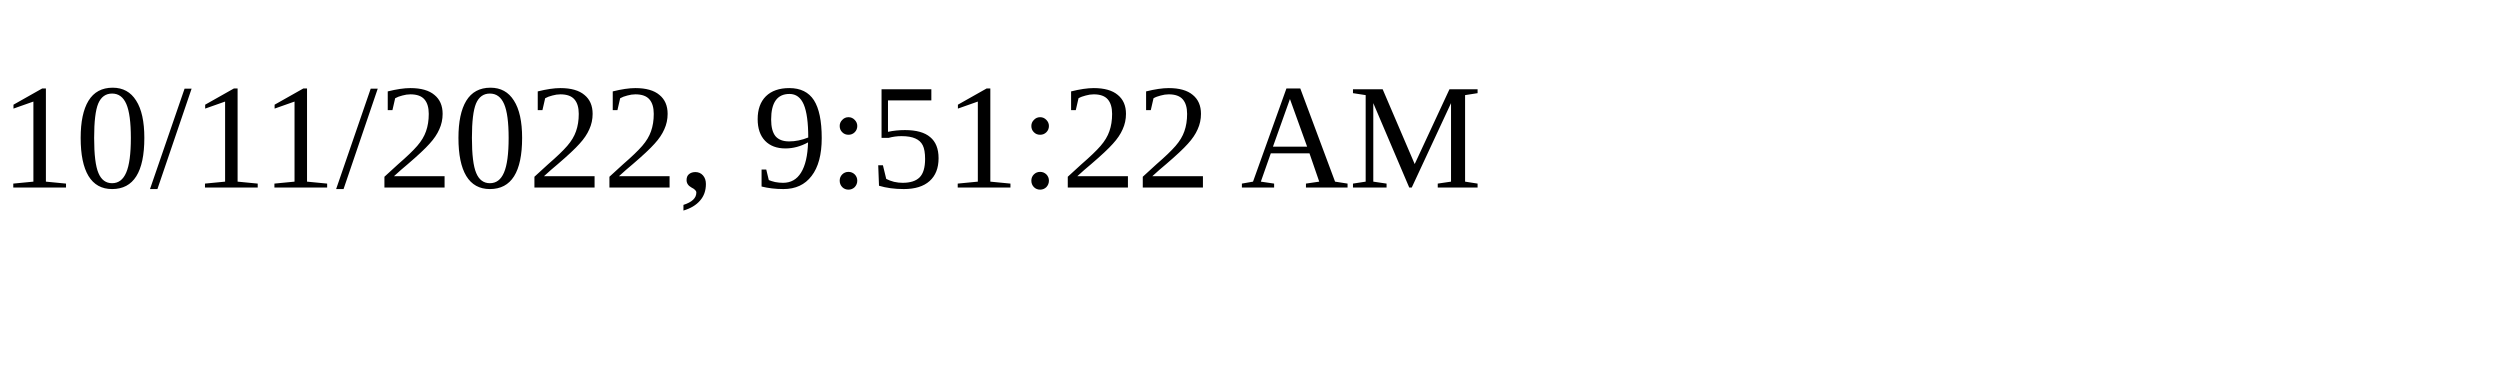
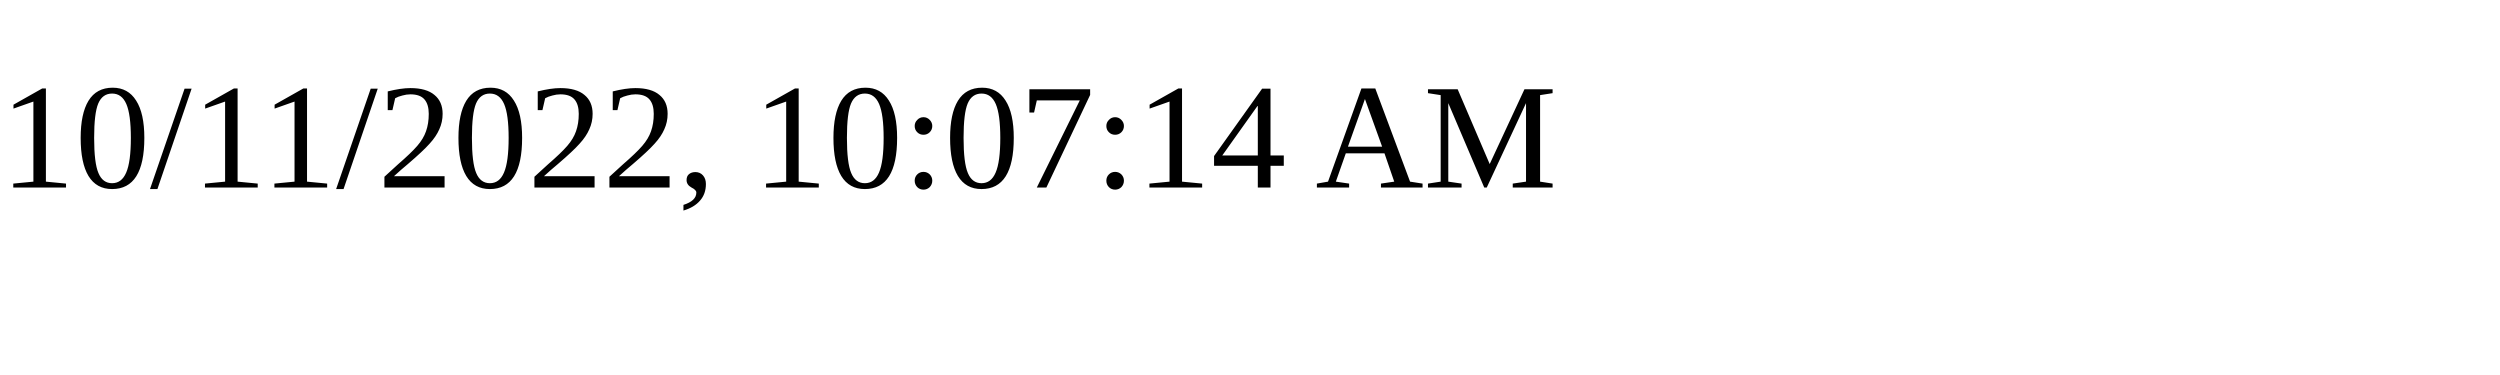
<svg xmlns="http://www.w3.org/2000/svg" height="30" width="200">
-   <text x="0" y="15">10/11/2022, 9:51:22 AM</text>
+   <text x="0" y="15">10/11/2022, 10:07:14 AM</text>
</svg>
